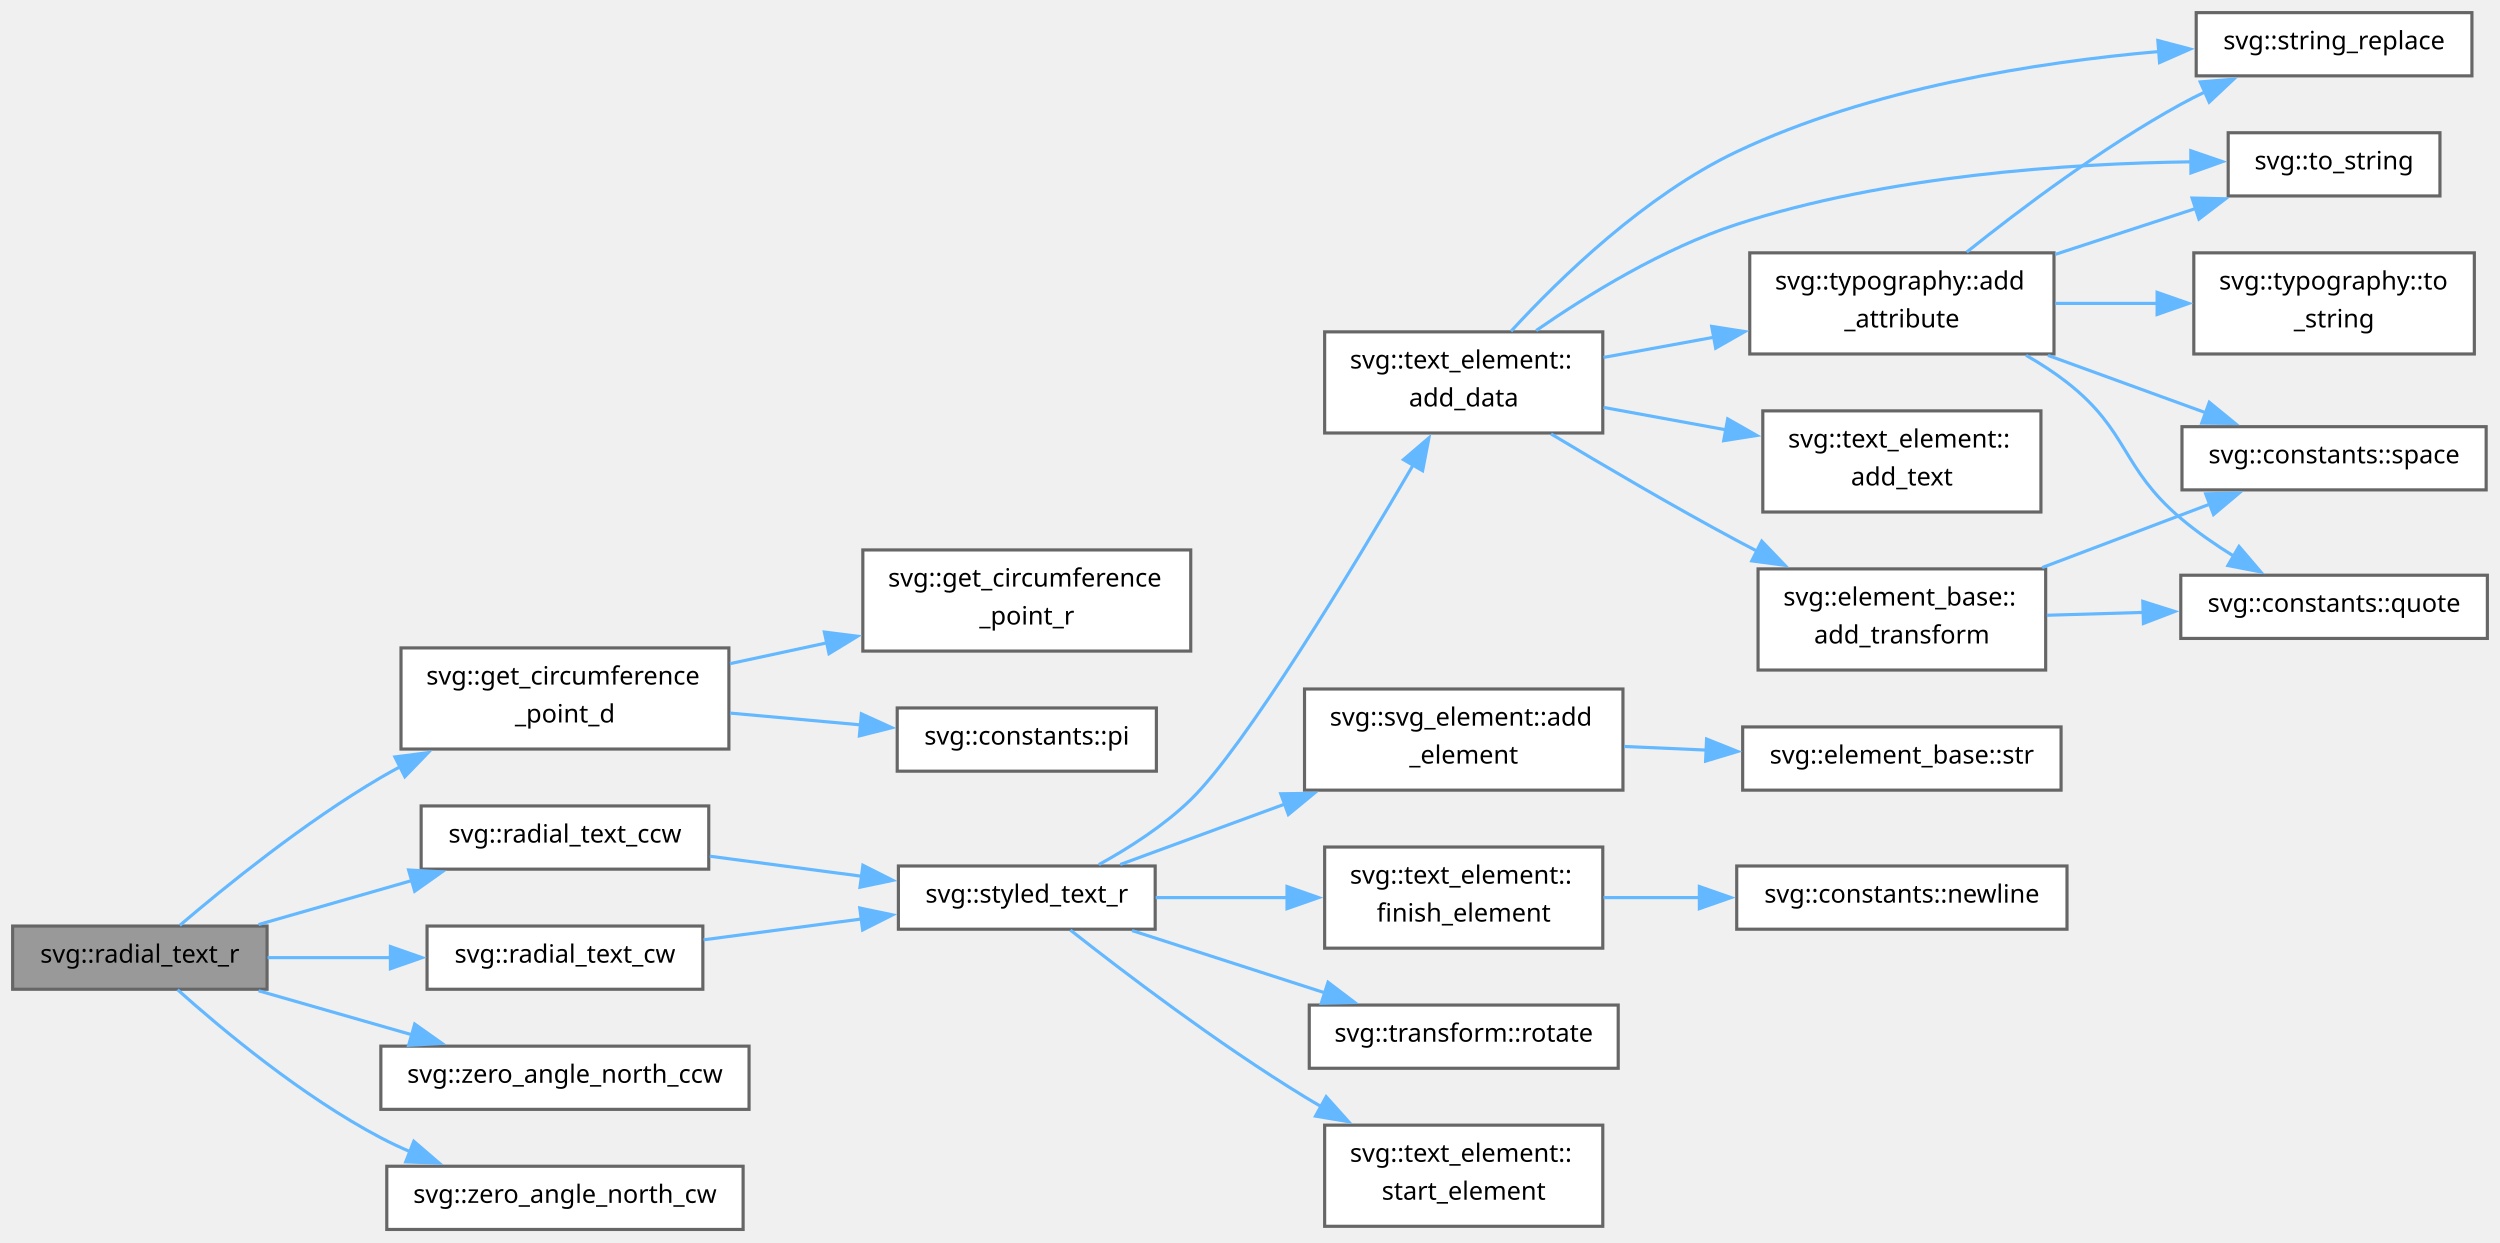
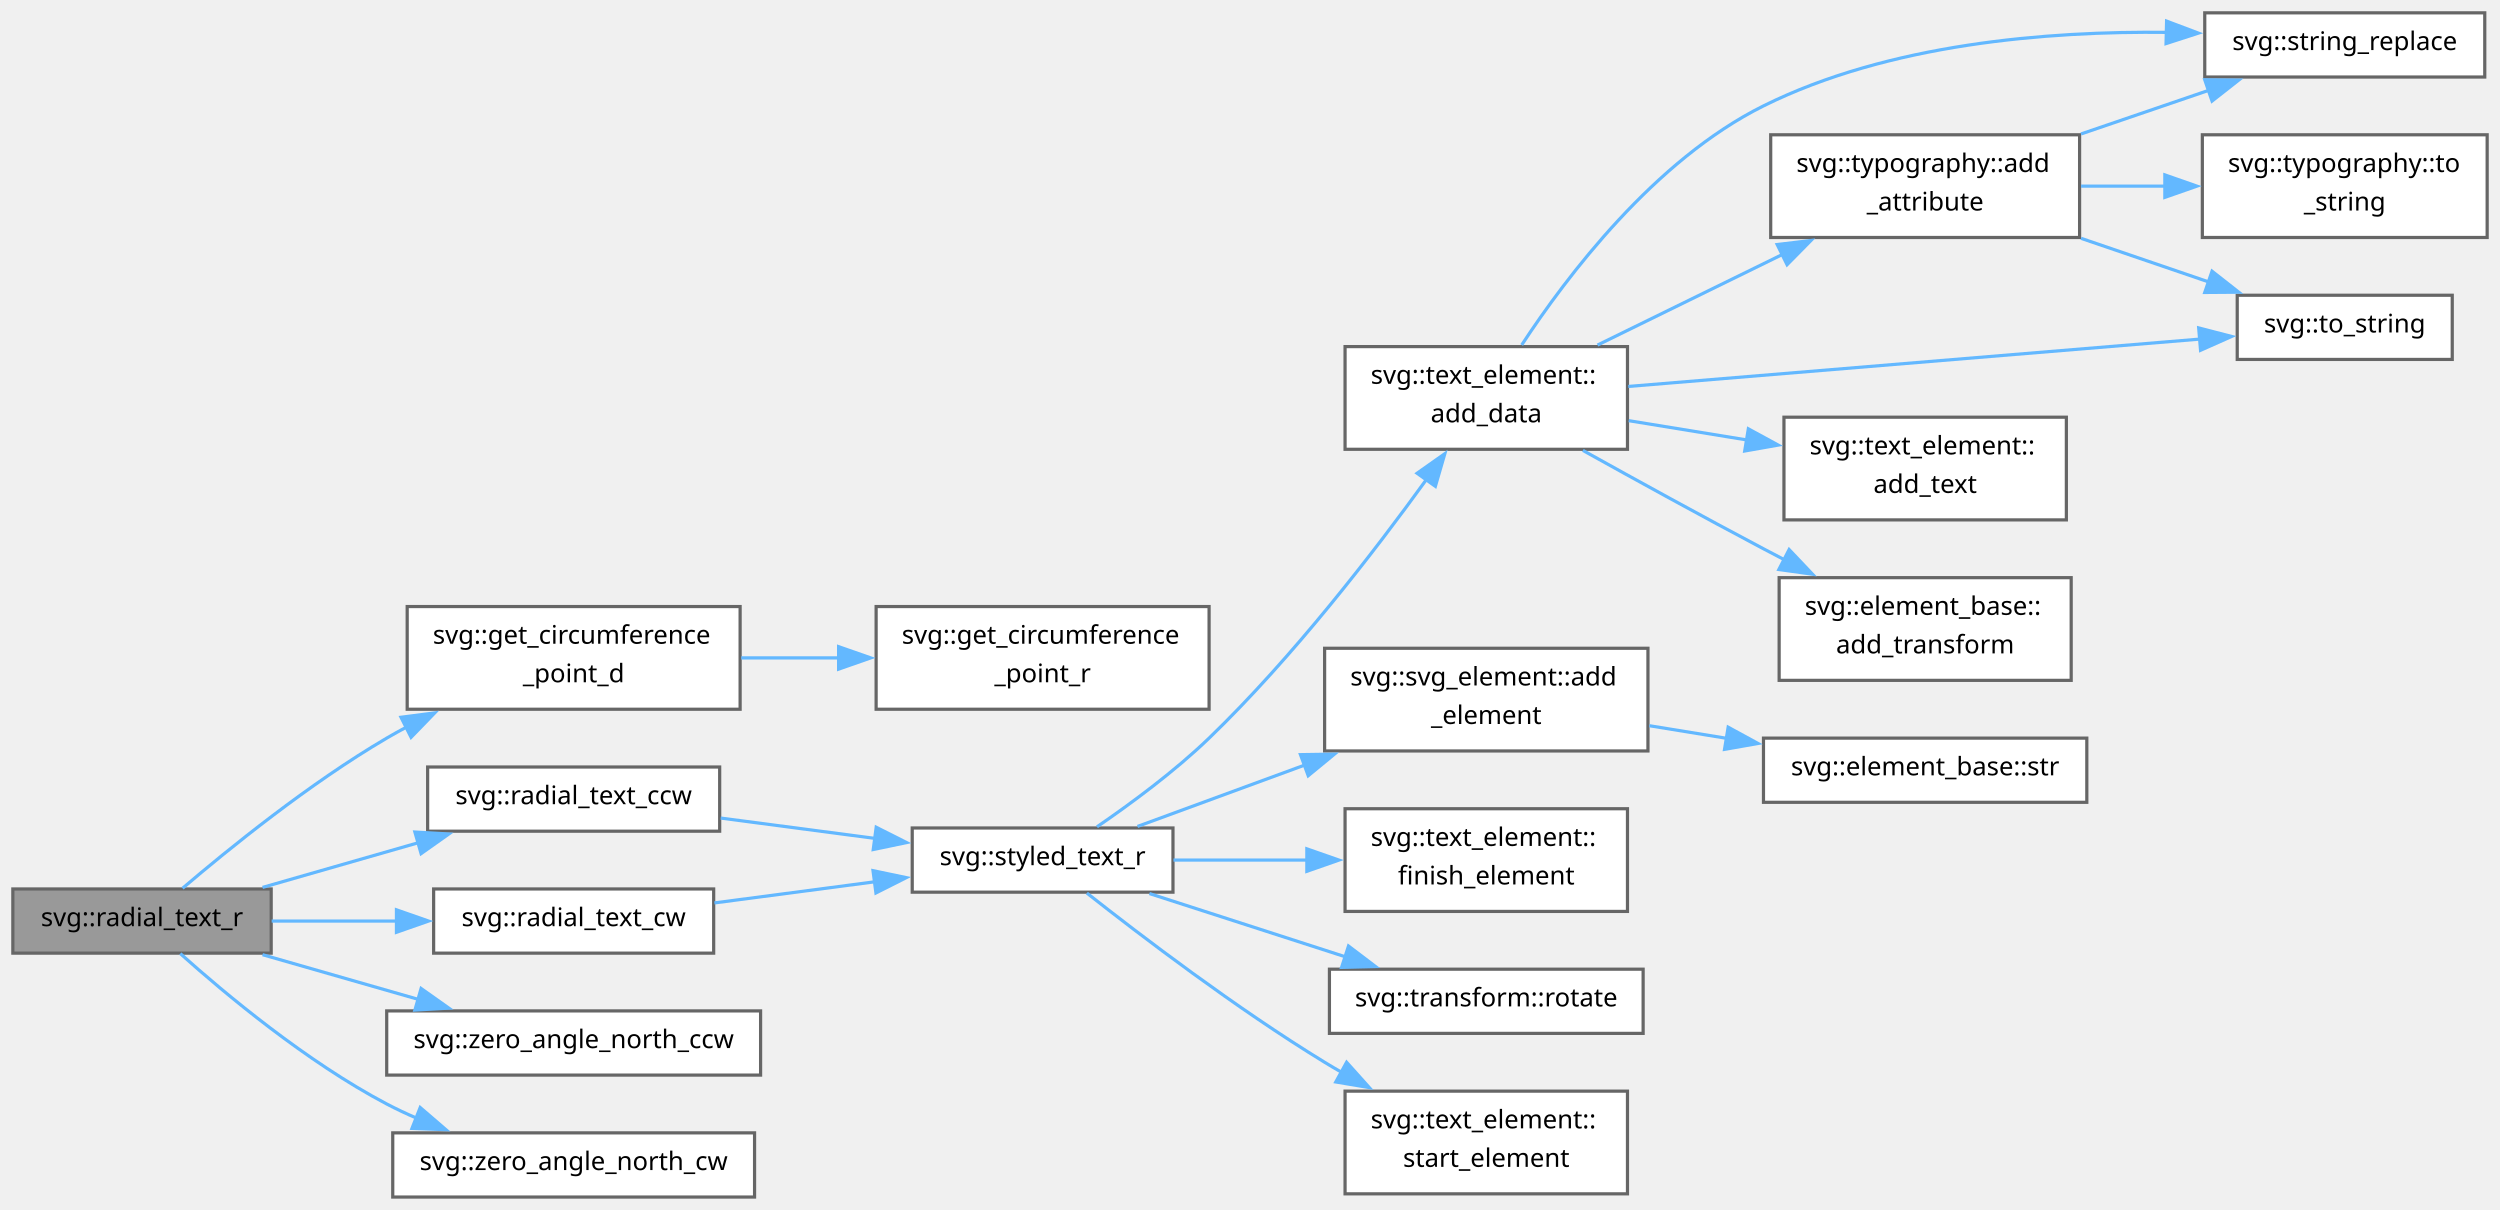
- <svg xmlns="http://www.w3.org/2000/svg" xmlns:xlink="http://www.w3.org/1999/xlink" width="791pt" height="393pt" viewBox="0.00 0.00 791.00 393.00">
-   <g id="graph0" class="graph" transform="scale(1 1) rotate(0) translate(4 389)">
+ <svg xmlns="http://www.w3.org/2000/svg" xmlns:xlink="http://www.w3.org/1999/xlink" width="779pt" height="377pt" viewBox="0.00 0.00 779.00 377.00">
+   <g id="graph0" class="graph" transform="scale(1 1) rotate(0) translate(4 373)">
    <g id="Node000001" class="node">
      <g id="a_Node000001">
        <a xlink:title=" ">
          <polygon fill="#999999" stroke="#666666" points="80.5,-96 0,-96 0,-76 80.5,-76 80.5,-96" />
          <text text-anchor="middle" x="40.25" y="-84.4" font-family="SourceSans" font-size="8.00">svg::radial_text_r</text>
        </a>
      </g>
    </g>
    <g id="Node000002" class="node">
      <g id="a_Node000002">
        <a xlink:href="namespacesvg.html#ab44508c4aeca591141ebec50145b75cd" target="_top" xlink:title="Angle in degrees.">
          <polygon fill="white" stroke="#666666" points="226.62,-184 122.88,-184 122.88,-152 226.62,-152 226.62,-184" />
          <text text-anchor="start" x="130.88" y="-172.4" font-family="SourceSans" font-size="8.00">svg::get_circumference</text>
          <text text-anchor="middle" x="174.75" y="-160.4" font-family="SourceSans" font-size="8.00">_point_d</text>
        </a>
      </g>
    </g>
    <g id="edge1_Node000001_Node000002" class="edge">
      <g id="a_edge1_Node000001_Node000002">
        <a xlink:title=" ">
          <path fill="none" stroke="#63b8ff" d="M52.88,-96.21C67.17,-108.4 92.46,-128.92 116.5,-143 118.51,-144.18 120.59,-145.33 122.7,-146.46" />
          <polygon fill="#63b8ff" stroke="#63b8ff" points="120.95,-149.5 131.46,-150.86 124.09,-143.25 120.95,-149.5" />
        </a>
      </g>
    </g>
-     <g id="Node000005" class="node">
-       <g id="a_Node000005">
+     <g id="Node000004" class="node">
+       <g id="a_Node000004">
        <a xlink:href="namespacesvg.html#ae7eab6d9ce1f55bcbcc997cd24c5abcf" target="_top" xlink:title="Text with typography, arranged ccw around points (x,y) on a circle.">
          <polygon fill="white" stroke="#666666" points="220.25,-134 129.25,-134 129.25,-114 220.25,-114 220.25,-134" />
          <text text-anchor="middle" x="174.75" y="-122.4" font-family="SourceSans" font-size="8.00">svg::radial_text_ccw</text>
        </a>
      </g>
    </g>
-     <g id="edge4_Node000001_Node000005" class="edge">
-       <g id="a_edge4_Node000001_Node000005">
+     <g id="edge3_Node000001_Node000004" class="edge">
+       <g id="a_edge3_Node000001_Node000004">
        <a xlink:title=" ">
          <path fill="none" stroke="#63b8ff" d="M77.81,-96.48C92.87,-100.8 110.51,-105.86 126.53,-110.46" />
          <polygon fill="#63b8ff" stroke="#63b8ff" points="125.28,-113.74 135.86,-113.13 127.21,-107.01 125.28,-113.74" />
        </a>
      </g>
    </g>
-     <g id="Node000022" class="node">
-       <g id="a_Node000022">
+     <g id="Node000018" class="node">
+       <g id="a_Node000018">
        <a xlink:href="namespacesvg.html#a27b1041d0851178e4835e1f623a46161" target="_top" xlink:title="Text with typography, arranged cw around points (x,y) on a circle.">
          <polygon fill="white" stroke="#666666" points="218.38,-96 131.12,-96 131.12,-76 218.38,-76 218.38,-96" />
          <text text-anchor="middle" x="174.75" y="-84.4" font-family="SourceSans" font-size="8.00">svg::radial_text_cw</text>
        </a>
      </g>
    </g>
-     <g id="edge25_Node000001_Node000022" class="edge">
-       <g id="a_edge25_Node000001_Node000022">
+     <g id="edge19_Node000001_Node000018" class="edge">
+       <g id="a_edge19_Node000001_Node000018">
        <a xlink:title=" ">
          <path fill="none" stroke="#63b8ff" d="M80.65,-86C92.92,-86 106.67,-86 119.76,-86" />
          <polygon fill="#63b8ff" stroke="#63b8ff" points="119.53,-89.5 129.53,-86 119.53,-82.5 119.53,-89.5" />
        </a>
      </g>
    </g>
-     <g id="Node000023" class="node">
-       <g id="a_Node000023">
+     <g id="Node000019" class="node">
+       <g id="a_Node000019">
        <a xlink:href="namespacesvg.html#a010fea242a289d173d521b501140cd72" target="_top" xlink:title="Zero degrees is top, going clockwise (cw).">
          <polygon fill="white" stroke="#666666" points="233,-58 116.5,-58 116.5,-38 233,-38 233,-58" />
          <text text-anchor="middle" x="174.75" y="-46.4" font-family="SourceSans" font-size="8.00">svg::zero_angle_north_ccw</text>
        </a>
      </g>
    </g>
-     <g id="edge27_Node000001_Node000023" class="edge">
-       <g id="a_edge27_Node000001_Node000023">
+     <g id="edge21_Node000001_Node000019" class="edge">
+       <g id="a_edge21_Node000001_Node000019">
        <a xlink:title=" ">
          <path fill="none" stroke="#63b8ff" d="M77.81,-75.52C92.87,-71.2 110.51,-66.14 126.53,-61.54" />
          <polygon fill="#63b8ff" stroke="#63b8ff" points="127.21,-64.99 135.86,-58.87 125.28,-58.26 127.21,-64.99" />
        </a>
      </g>
    </g>
-     <g id="Node000024" class="node">
-       <g id="a_Node000024">
+     <g id="Node000020" class="node">
+       <g id="a_Node000020">
        <a xlink:href="namespacesvg.html#a46164d75fd5109e4ed8879abbacd5c11" target="_top" xlink:title="Zero degrees is top, going clockwise (cw).">
          <polygon fill="white" stroke="#666666" points="231.12,-20 118.38,-20 118.38,0 231.12,0 231.12,-20" />
          <text text-anchor="middle" x="174.75" y="-8.4" font-family="SourceSans" font-size="8.00">svg::zero_angle_north_cw</text>
        </a>
      </g>
    </g>
-     <g id="edge28_Node000001_Node000024" class="edge">
-       <g id="a_edge28_Node000001_Node000024">
+     <g id="edge22_Node000001_Node000020" class="edge">
+       <g id="a_edge22_Node000001_Node000020">
        <a xlink:title=" ">
          <path fill="none" stroke="#63b8ff" d="M52.18,-75.86C66.16,-63.34 91.55,-42.13 116.5,-29 119.51,-27.42 122.67,-25.93 125.91,-24.54" />
          <polygon fill="#63b8ff" stroke="#63b8ff" points="126.93,-27.9 134.96,-20.99 124.37,-21.39 126.93,-27.9" />
        </a>
      </g>
    </g>
    <g id="Node000003" class="node">
      <g id="a_Node000003">
        <a xlink:href="namespacesvg.html#aef05ac63d88a6102981d3faf37275297" target="_top" xlink:title="Angle in radians.">
-           <polygon fill="white" stroke="#666666" points="372.75,-215 269,-215 269,-183 372.75,-183 372.75,-215" />
-           <text text-anchor="start" x="277" y="-203.4" font-family="SourceSans" font-size="8.00">svg::get_circumference</text>
-           <text text-anchor="middle" x="320.88" y="-191.4" font-family="SourceSans" font-size="8.00">_point_r</text>
+           <polygon fill="white" stroke="#666666" points="372.75,-184 269,-184 269,-152 372.75,-152 372.75,-184" />
+           <text text-anchor="start" x="277" y="-172.4" font-family="SourceSans" font-size="8.00">svg::get_circumference</text>
+           <text text-anchor="middle" x="320.88" y="-160.4" font-family="SourceSans" font-size="8.00">_point_r</text>
        </a>
      </g>
    </g>
    <g id="edge2_Node000002_Node000003" class="edge">
      <g id="a_edge2_Node000002_Node000003">
        <a xlink:title=" ">
-           <path fill="none" stroke="#63b8ff" d="M226.97,-179.02C236.95,-181.16 247.52,-183.44 257.81,-185.65" />
-           <polygon fill="#63b8ff" stroke="#63b8ff" points="256.83,-189.02 267.34,-187.7 258.3,-182.18 256.83,-189.02" />
-         </a>
-       </g>
-     </g>
-     <g id="Node000004" class="node">
-       <g id="a_Node000004">
-         <a xlink:href="namespacesvg_1_1constants.html#a0e0b0d9314bc47324ee39884bf8bb2fd" target="_top" xlink:title=" ">
-           <polygon fill="white" stroke="#666666" points="361.88,-165 279.88,-165 279.88,-145 361.88,-145 361.88,-165" />
-           <text text-anchor="middle" x="320.88" y="-153.4" font-family="SourceSans" font-size="8.00">svg::constants::pi</text>
-         </a>
-       </g>
-     </g>
-     <g id="edge3_Node000002_Node000004" class="edge">
-       <g id="a_edge3_Node000002_Node000004">
-         <a xlink:title=" ">
-           <path fill="none" stroke="#63b8ff" d="M226.97,-163.38C240.5,-162.16 255.1,-160.84 268.62,-159.62" />
-           <polygon fill="#63b8ff" stroke="#63b8ff" points="268.54,-163.14 278.18,-158.76 267.91,-156.17 268.54,-163.14" />
+           <path fill="none" stroke="#63b8ff" d="M226.97,-168C236.84,-168 247.29,-168 257.48,-168" />
+           <polygon fill="#63b8ff" stroke="#63b8ff" points="257.31,-171.5 267.31,-168 257.31,-164.5 257.31,-171.5" />
+         </a>
+       </g>
+     </g>
+     <g id="Node000005" class="node">
+       <g id="a_Node000005">
+         <a xlink:href="namespacesvg.html#a289756f72239f34c2e6df0f7d9dd2d29" target="_top" xlink:title="Text at @origin, with style and ... a transformation=rotation of @deg about @rorigin.">
+           <polygon fill="white" stroke="#666666" points="361.5,-115 280.25,-115 280.25,-95 361.5,-95 361.5,-115" />
+           <text text-anchor="middle" x="320.88" y="-103.4" font-family="SourceSans" font-size="8.00">svg::styled_text_r</text>
+         </a>
+       </g>
+     </g>
+     <g id="edge4_Node000004_Node000005" class="edge">
+       <g id="a_edge4_Node000004_Node000005">
+         <a xlink:title=" ">
+           <path fill="none" stroke="#63b8ff" d="M220.56,-118.09C235.86,-116.08 253.07,-113.81 268.82,-111.73" />
+           <polygon fill="#63b8ff" stroke="#63b8ff" points="269.02,-115.23 278.48,-110.46 268.1,-108.29 269.02,-115.23" />
        </a>
      </g>
    </g>
    <g id="Node000006" class="node">
      <g id="a_Node000006">
-         <a xlink:href="namespacesvg.html#a5791c1fc9121f01e5f666b7ce0367dfa" target="_top" xlink:title="Text at @origin, with style and ... a transformation=rotation of @deg about @rorigin.">
-           <polygon fill="white" stroke="#666666" points="361.5,-115 280.25,-115 280.25,-95 361.5,-95 361.5,-115" />
-           <text text-anchor="middle" x="320.88" y="-103.4" font-family="SourceSans" font-size="8.00">svg::styled_text_r</text>
+         <a xlink:href="group__elements.html#aad29e1daf75bdcd69a39575a6807fa0f" target="_top" xlink:title="Either serialize immediately (as below), or create data structure that adds data to data_vec and then...">
+           <polygon fill="white" stroke="#666666" points="503.12,-265 415.12,-265 415.12,-233 503.12,-233 503.12,-265" />
+           <text text-anchor="start" x="423.12" y="-253.4" font-family="SourceSans" font-size="8.00">svg::text_element::</text>
+           <text text-anchor="middle" x="459.12" y="-241.4" font-family="SourceSans" font-size="8.00">add_data</text>
        </a>
      </g>
    </g>
    <g id="edge5_Node000005_Node000006" class="edge">
      <g id="a_edge5_Node000005_Node000006">
        <a xlink:title=" ">
-           <path fill="none" stroke="#63b8ff" d="M220.56,-118.09C235.86,-116.08 253.07,-113.81 268.82,-111.73" />
-           <polygon fill="#63b8ff" stroke="#63b8ff" points="269.02,-115.23 278.48,-110.46 268.1,-108.29 269.02,-115.23" />
-         </a>
-       </g>
-     </g>
-     <g id="Node000007" class="node">
-       <g id="a_Node000007">
-         <a xlink:href="group__elements.html#aad29e1daf75bdcd69a39575a6807fa0f" target="_top" xlink:title="Either serialize immediately (as below), or create data structure that adds data to data_vec and then...">
-           <polygon fill="white" stroke="#666666" points="503.12,-284 415.12,-284 415.12,-252 503.12,-252 503.12,-284" />
-           <text text-anchor="start" x="423.12" y="-272.4" font-family="SourceSans" font-size="8.00">svg::text_element::</text>
-           <text text-anchor="middle" x="459.12" y="-260.4" font-family="SourceSans" font-size="8.00">add_data</text>
-         </a>
-       </g>
-     </g>
-     <g id="edge6_Node000006_Node000007" class="edge">
-       <g id="a_edge6_Node000006_Node000007">
-         <a xlink:title=" ">
-           <path fill="none" stroke="#63b8ff" d="M343.67,-115.44C353.29,-120.73 364.3,-127.78 372.75,-136 389.94,-152.74 423.79,-208.74 443.3,-242.19" />
-           <polygon fill="#63b8ff" stroke="#63b8ff" points="440.06,-243.57 448.11,-250.46 446.11,-240.06 440.06,-243.57" />
-         </a>
-       </g>
-     </g>
-     <g id="Node000016" class="node">
-       <g id="a_Node000016">
+           <path fill="none" stroke="#63b8ff" d="M337.82,-115.36C348.27,-122.52 361.96,-132.59 372.75,-143 398.83,-168.14 424.29,-201.19 440.52,-223.65" />
+           <polygon fill="#63b8ff" stroke="#63b8ff" points="437.56,-225.53 446.22,-231.64 443.26,-221.46 437.56,-225.53" />
+         </a>
+       </g>
+     </g>
+     <g id="Node000013" class="node">
+       <g id="a_Node000013">
        <a xlink:href="group__elements.html#aaa5f1a136f2b5c61d647a47ec53fe31d" target="_top" xlink:title=" ">
          <polygon fill="white" stroke="#666666" points="509.5,-171 408.75,-171 408.75,-139 509.5,-139 509.5,-171" />
          <text text-anchor="start" x="416.75" y="-159.4" font-family="SourceSans" font-size="8.00">svg::svg_element::add</text>
          <text text-anchor="middle" x="459.12" y="-147.4" font-family="SourceSans" font-size="8.00">_element</text>
        </a>
      </g>
    </g>
-     <g id="edge19_Node000006_Node000016" class="edge">
-       <g id="a_edge19_Node000006_Node000016">
+     <g id="edge14_Node000005_Node000013" class="edge">
+       <g id="a_edge14_Node000005_Node000013">
        <a xlink:title=" ">
          <path fill="none" stroke="#63b8ff" d="M350.44,-115.48C365.57,-121.03 384.68,-128.05 402.58,-134.62" />
          <polygon fill="#63b8ff" stroke="#63b8ff" points="401.23,-137.85 411.82,-138.01 403.64,-131.28 401.23,-137.85" />
        </a>
      </g>
    </g>
-     <g id="Node000018" class="node">
-       <g id="a_Node000018">
+     <g id="Node000015" class="node">
+       <g id="a_Node000015">
        <a xlink:href="group__elements.html#ga13c46848317034d16c62a7d2061ba3d6" target="_top" xlink:title=" ">
          <polygon fill="white" stroke="#666666" points="503.12,-121 415.12,-121 415.12,-89 503.12,-89 503.12,-121" />
          <text text-anchor="start" x="423.12" y="-109.4" font-family="SourceSans" font-size="8.00">svg::text_element::</text>
          <text text-anchor="middle" x="459.12" y="-97.4" font-family="SourceSans" font-size="8.00">finish_element</text>
        </a>
      </g>
    </g>
-     <g id="edge21_Node000006_Node000018" class="edge">
-       <g id="a_edge21_Node000006_Node000018">
+     <g id="edge16_Node000005_Node000015" class="edge">
+       <g id="a_edge16_Node000005_Node000015">
        <a xlink:title=" ">
          <path fill="none" stroke="#63b8ff" d="M361.65,-105C374.66,-105 389.35,-105 403.27,-105" />
          <polygon fill="#63b8ff" stroke="#63b8ff" points="403.21,-108.5 413.21,-105 403.21,-101.5 403.21,-108.5" />
        </a>
      </g>
    </g>
-     <g id="Node000020" class="node">
-       <g id="a_Node000020">
+     <g id="Node000016" class="node">
+       <g id="a_Node000016">
        <a xlink:href="structsvg_1_1transform.html#acf9836f4ba647f0dd2b53963a0f714d0" target="_top" xlink:title=" ">
          <polygon fill="white" stroke="#666666" points="508,-71 410.25,-71 410.25,-51 508,-51 508,-71" />
          <text text-anchor="middle" x="459.12" y="-59.4" font-family="SourceSans" font-size="8.00">svg::transform::rotate</text>
        </a>
      </g>
    </g>
-     <g id="edge23_Node000006_Node000020" class="edge">
-       <g id="a_edge23_Node000006_Node000020">
+     <g id="edge17_Node000005_Node000016" class="edge">
+       <g id="a_edge17_Node000005_Node000016">
        <a xlink:title=" ">
          <path fill="none" stroke="#63b8ff" d="M354.16,-94.57C372.41,-88.68 395.44,-81.24 415.18,-74.87" />
          <polygon fill="#63b8ff" stroke="#63b8ff" points="416.19,-78.22 424.63,-71.82 414.04,-71.56 416.19,-78.22" />
        </a>
      </g>
    </g>
-     <g id="Node000021" class="node">
-       <g id="a_Node000021">
+     <g id="Node000017" class="node">
+       <g id="a_Node000017">
        <a xlink:href="group__elements.html#ae45bec611a6ec17ea46aab6d680ae042" target="_top" xlink:title=" ">
          <polygon fill="white" stroke="#666666" points="503.12,-33 415.12,-33 415.12,-1 503.12,-1 503.12,-33" />
          <text text-anchor="start" x="423.12" y="-21.4" font-family="SourceSans" font-size="8.00">svg::text_element::</text>
          <text text-anchor="middle" x="459.12" y="-9.4" font-family="SourceSans" font-size="8.00">start_element</text>
        </a>
      </g>
    </g>
-     <g id="edge24_Node000006_Node000021" class="edge">
-       <g id="a_edge24_Node000006_Node000021">
+     <g id="edge18_Node000005_Node000017" class="edge">
+       <g id="a_edge18_Node000005_Node000017">
        <a xlink:title=" ">
          <path fill="none" stroke="#63b8ff" d="M334.67,-94.72C351.24,-81.66 381.24,-58.79 408.75,-42 410.56,-40.89 412.43,-39.79 414.34,-38.7" />
          <polygon fill="#63b8ff" stroke="#63b8ff" points="415.6,-42 422.68,-34.11 412.23,-35.86 415.6,-42" />
        </a>
      </g>
    </g>
+     <g id="Node000007" class="node">
+       <g id="a_Node000007">
+         <a xlink:href="structsvg_1_1typography.html#adbc62f74f1fed3f7c77567250f084f83" target="_top" xlink:title=" ">
+           <polygon fill="white" stroke="#666666" points="644,-331 547.75,-331 547.75,-299 644,-299 644,-331" />
+           <text text-anchor="start" x="555.75" y="-319.4" font-family="SourceSans" font-size="8.00">svg::typography::add</text>
+           <text text-anchor="middle" x="595.88" y="-307.4" font-family="SourceSans" font-size="8.00">_attribute</text>
+         </a>
+       </g>
+     </g>
+     <g id="edge6_Node000006_Node000007" class="edge">
+       <g id="a_edge6_Node000006_Node000007">
+         <a xlink:title=" ">
+           <path fill="none" stroke="#63b8ff" d="M493.78,-265.48C511.2,-274.01 532.66,-284.53 551.32,-293.67" />
+           <polygon fill="#63b8ff" stroke="#63b8ff" points="549.77,-296.8 560.29,-298.06 552.85,-290.52 549.77,-296.8" />
+         </a>
+       </g>
+     </g>
    <g id="Node000008" class="node">
      <g id="a_Node000008">
-         <a xlink:href="structsvg_1_1typography.html#adbc62f74f1fed3f7c77567250f084f83" target="_top" xlink:title=" ">
-           <polygon fill="white" stroke="#666666" points="645.88,-309 549.62,-309 549.62,-277 645.88,-277 645.88,-309" />
-           <text text-anchor="start" x="557.62" y="-297.4" font-family="SourceSans" font-size="8.00">svg::typography::add</text>
-           <text text-anchor="middle" x="597.75" y="-285.4" font-family="SourceSans" font-size="8.00">_attribute</text>
+         <a xlink:href="namespacesvg.html#a48ac748e89e22789d1772326a98dd7b6" target="_top" xlink:title=" ">
+           <polygon fill="white" stroke="#666666" points="770.25,-369 683,-369 683,-349 770.25,-349 770.25,-369" />
+           <text text-anchor="middle" x="726.62" y="-357.4" font-family="SourceSans" font-size="8.00">svg::string_replace</text>
+         </a>
+       </g>
+     </g>
+     <g id="edge12_Node000006_Node000008" class="edge">
+       <g id="a_edge12_Node000006_Node000008">
+         <a xlink:title=" ">
+           <path fill="none" stroke="#63b8ff" d="M470.16,-265.5C484.12,-286.8 511.55,-323.13 545.5,-340 584.55,-359.4 634.14,-363.36 671.39,-362.91" />
+           <polygon fill="#63b8ff" stroke="#63b8ff" points="671.11,-366.42 681.02,-362.68 670.94,-359.42 671.11,-366.42" />
+         </a>
+       </g>
+     </g>
+     <g id="Node000009" class="node">
+       <g id="a_Node000009">
+         <a xlink:href="namespacesvg.html#a36b1c48ad4601b205790e3772ad0a7b6" target="_top" xlink:title=" ">
+           <polygon fill="white" stroke="#666666" points="760.12,-281 693.12,-281 693.12,-261 760.12,-261 760.12,-281" />
+           <text text-anchor="middle" x="726.62" y="-269.4" font-family="SourceSans" font-size="8.00">svg::to_string</text>
+         </a>
+       </g>
+     </g>
+     <g id="edge13_Node000006_Node000009" class="edge">
+       <g id="a_edge13_Node000006_Node000009">
+         <a xlink:title=" ">
+           <path fill="none" stroke="#63b8ff" d="M503.37,-252.58C552.48,-256.65 632.18,-263.26 681.6,-267.35" />
+           <polygon fill="#63b8ff" stroke="#63b8ff" points="681.11,-270.82 691.37,-268.16 681.69,-263.85 681.11,-270.82" />
+         </a>
+       </g>
+     </g>
+     <g id="Node000011" class="node">
+       <g id="a_Node000011">
+         <a xlink:href="group__elements.html#a1ed006cabdb9c531c2bd8e27ea9e0966" target="_top" xlink:title=" ">
+           <polygon fill="white" stroke="#666666" points="639.88,-243 551.88,-243 551.88,-211 639.88,-211 639.88,-243" />
+           <text text-anchor="start" x="559.88" y="-231.4" font-family="SourceSans" font-size="8.00">svg::text_element::</text>
+           <text text-anchor="middle" x="595.88" y="-219.4" font-family="SourceSans" font-size="8.00">add_text</text>
+         </a>
+       </g>
+     </g>
+     <g id="edge10_Node000006_Node000011" class="edge">
+       <g id="a_edge10_Node000006_Node000011">
+         <a xlink:title=" ">
+           <path fill="none" stroke="#63b8ff" d="M503.5,-241.92C515.28,-239.99 528.19,-237.89 540.5,-235.88" />
+           <polygon fill="#63b8ff" stroke="#63b8ff" points="540.78,-239.38 550.09,-234.31 539.65,-232.47 540.78,-239.38" />
+         </a>
+       </g>
+     </g>
+     <g id="Node000012" class="node">
+       <g id="a_Node000012">
+         <a xlink:href="group__elements.html#a53d72a7ff728ad1d4d027254530bcf3d" target="_top" xlink:title="Common transforms include rotate(180)">
+           <polygon fill="white" stroke="#666666" points="641.38,-193 550.38,-193 550.38,-161 641.38,-161 641.38,-193" />
+           <text text-anchor="start" x="558.38" y="-181.4" font-family="SourceSans" font-size="8.00">svg::element_base::</text>
+           <text text-anchor="middle" x="595.88" y="-169.4" font-family="SourceSans" font-size="8.00">add_transform</text>
+         </a>
+       </g>
+     </g>
+     <g id="edge11_Node000006_Node000012" class="edge">
+       <g id="a_edge11_Node000006_Node000012">
+         <a xlink:title=" ">
+           <path fill="none" stroke="#63b8ff" d="M489.23,-232.65C505.67,-223.5 526.65,-211.96 545.5,-202 547.59,-200.9 549.74,-199.77 551.91,-198.64" />
+           <polygon fill="#63b8ff" stroke="#63b8ff" points="553.49,-201.76 560.78,-194.08 550.29,-195.54 553.49,-201.76" />
        </a>
      </g>
    </g>
    <g id="edge7_Node000007_Node000008" class="edge">
      <g id="a_edge7_Node000007_Node000008">
        <a xlink:title=" ">
-           <path fill="none" stroke="#63b8ff" d="M503.35,-275.91C514.49,-277.95 526.66,-280.18 538.43,-282.33" />
-           <polygon fill="#63b8ff" stroke="#63b8ff" points="537.58,-285.73 548.05,-284.09 538.84,-278.85 537.58,-285.73" />
-         </a>
-       </g>
-     </g>
-     <g id="Node000011" class="node">
-       <g id="a_Node000011">
-         <a xlink:href="namespacesvg.html#a48ac748e89e22789d1772326a98dd7b6" target="_top" xlink:title=" ">
-           <polygon fill="white" stroke="#666666" points="778.12,-385 690.88,-385 690.88,-365 778.12,-365 778.12,-385" />
-           <text text-anchor="middle" x="734.5" y="-373.4" font-family="SourceSans" font-size="8.00">svg::string_replace</text>
-         </a>
-       </g>
-     </g>
-     <g id="edge17_Node000007_Node000011" class="edge">
-       <g id="a_edge17_Node000007_Node000011">
-         <a xlink:title=" ">
-           <path fill="none" stroke="#63b8ff" d="M474.08,-284.19C489.7,-301.18 516.61,-327.29 545.5,-341 587.77,-361.06 640.55,-369.34 679.41,-372.73" />
-           <polygon fill="#63b8ff" stroke="#63b8ff" points="678.74,-376.18 688.98,-373.48 679.28,-369.21 678.74,-376.18" />
-         </a>
-       </g>
-     </g>
-     <g id="Node000012" class="node">
-       <g id="a_Node000012">
-         <a xlink:href="namespacesvg.html#a36b1c48ad4601b205790e3772ad0a7b6" target="_top" xlink:title=" ">
-           <polygon fill="white" stroke="#666666" points="768,-347 701,-347 701,-327 768,-327 768,-347" />
-           <text text-anchor="middle" x="734.5" y="-335.4" font-family="SourceSans" font-size="8.00">svg::to_string</text>
-         </a>
-       </g>
-     </g>
-     <g id="edge18_Node000007_Node000012" class="edge">
-       <g id="a_edge18_Node000007_Node000012">
-         <a xlink:title=" ">
-           <path fill="none" stroke="#63b8ff" d="M482.04,-284.42C498.58,-295.88 522.31,-310.44 545.5,-318 592.98,-333.49 650.48,-337.27 689.29,-337.8" />
-           <polygon fill="#63b8ff" stroke="#63b8ff" points="689.17,-341.3 699.19,-337.86 689.21,-334.3 689.17,-341.3" />
+           <path fill="none" stroke="#63b8ff" d="M644.45,-331.26C657.53,-335.73 671.6,-340.54 684.29,-344.87" />
+           <polygon fill="#63b8ff" stroke="#63b8ff" points="683,-348.13 693.6,-348.05 685.27,-341.51 683,-348.13" />
+         </a>
+       </g>
+     </g>
+     <g id="edge8_Node000007_Node000009" class="edge">
+       <g id="a_edge8_Node000007_Node000009">
+         <a xlink:title=" ">
+           <path fill="none" stroke="#63b8ff" d="M644.45,-298.74C657.53,-294.27 671.6,-289.46 684.29,-285.13" />
+           <polygon fill="#63b8ff" stroke="#63b8ff" points="685.27,-288.49 693.6,-281.95 683,-281.87 685.27,-288.49" />
+         </a>
+       </g>
+     </g>
+     <g id="Node000010" class="node">
+       <g id="a_Node000010">
+         <a xlink:href="structsvg_1_1typography.html#a174c1ffb4e56214d71523ffe7e422561" target="_top" xlink:title=" ">
+           <polygon fill="white" stroke="#666666" points="771,-331 682.25,-331 682.25,-299 771,-299 771,-331" />
+           <text text-anchor="start" x="690.25" y="-319.4" font-family="SourceSans" font-size="8.00">svg::typography::to</text>
+           <text text-anchor="middle" x="726.62" y="-307.4" font-family="SourceSans" font-size="8.00">_string</text>
+         </a>
+       </g>
+     </g>
+     <g id="edge9_Node000007_Node000010" class="edge">
+       <g id="a_edge9_Node000007_Node000010">
+         <a xlink:title=" ">
+           <path fill="none" stroke="#63b8ff" d="M644.45,-315C653.02,-315 662.01,-315 670.77,-315" />
+           <polygon fill="#63b8ff" stroke="#63b8ff" points="670.56,-318.5 680.56,-315 670.56,-311.5 670.56,-318.5" />
        </a>
      </g>
    </g>
    <g id="Node000014" class="node">
      <g id="a_Node000014">
-         <a xlink:href="group__elements.html#a1ed006cabdb9c531c2bd8e27ea9e0966" target="_top" xlink:title=" ">
-           <polygon fill="white" stroke="#666666" points="641.75,-259 553.75,-259 553.75,-227 641.75,-227 641.75,-259" />
-           <text text-anchor="start" x="561.75" y="-247.4" font-family="SourceSans" font-size="8.00">svg::text_element::</text>
-           <text text-anchor="middle" x="597.75" y="-235.4" font-family="SourceSans" font-size="8.00">add_text</text>
-         </a>
-       </g>
-     </g>
-     <g id="edge13_Node000007_Node000014" class="edge">
-       <g id="a_edge13_Node000007_Node000014">
-         <a xlink:title=" ">
-           <path fill="none" stroke="#63b8ff" d="M503.35,-260.09C515.69,-257.83 529.29,-255.34 542.21,-252.98" />
-           <polygon fill="#63b8ff" stroke="#63b8ff" points="542.64,-256.46 551.84,-251.22 541.38,-249.57 542.64,-256.46" />
-         </a>
-       </g>
-     </g>
-     <g id="Node000015" class="node">
-       <g id="a_Node000015">
-         <a xlink:href="group__elements.html#a53d72a7ff728ad1d4d027254530bcf3d" target="_top" xlink:title="Common transforms include rotate(180)">
-           <polygon fill="white" stroke="#666666" points="643.25,-209 552.25,-209 552.25,-177 643.25,-177 643.25,-209" />
-           <text text-anchor="start" x="560.25" y="-197.4" font-family="SourceSans" font-size="8.00">svg::element_base::</text>
-           <text text-anchor="middle" x="597.75" y="-185.4" font-family="SourceSans" font-size="8.00">add_transform</text>
-         </a>
-       </g>
-     </g>
-     <g id="edge14_Node000007_Node000015" class="edge">
-       <g id="a_edge14_Node000007_Node000015">
-         <a xlink:title=" ">
-           <path fill="none" stroke="#63b8ff" d="M486.74,-251.71C503.44,-241.67 525.51,-228.71 545.5,-218 547.58,-216.89 549.72,-215.76 551.88,-214.64" />
-           <polygon fill="#63b8ff" stroke="#63b8ff" points="553.42,-217.78 560.76,-210.14 550.26,-211.54 553.42,-217.78" />
-         </a>
-       </g>
-     </g>
-     <g id="Node000009" class="node">
-       <g id="a_Node000009">
-         <a xlink:href="namespacesvg_1_1constants.html#a3972655f1dfdc090ec2592d1fb37e87c" target="_top" xlink:title=" ">
-           <polygon fill="white" stroke="#666666" points="783,-207 686,-207 686,-187 783,-187 783,-207" />
-           <text text-anchor="middle" x="734.5" y="-195.4" font-family="SourceSans" font-size="8.00">svg::constants::quote</text>
-         </a>
-       </g>
-     </g>
-     <g id="edge8_Node000008_Node000009" class="edge">
-       <g id="a_edge8_Node000008_Node000009">
-         <a xlink:title=" ">
-           <path fill="none" stroke="#63b8ff" d="M637.06,-276.57C641.6,-273.97 646.02,-271.11 650,-268 669.63,-252.64 666.99,-241.12 686,-225 691.15,-220.64 697.06,-216.56 702.92,-212.93" />
-           <polygon fill="#63b8ff" stroke="#63b8ff" points="704.42,-216.11 711.3,-208.05 700.9,-210.06 704.42,-216.11" />
-         </a>
-       </g>
-     </g>
-     <g id="Node000010" class="node">
-       <g id="a_Node000010">
-         <a xlink:href="namespacesvg_1_1constants.html#ac460bc8db60d85c3ae1cf8b1a903405e" target="_top" xlink:title="Formatting character constants.">
-           <polygon fill="white" stroke="#666666" points="782.62,-254 686.38,-254 686.38,-234 782.62,-234 782.62,-254" />
-           <text text-anchor="middle" x="734.5" y="-242.4" font-family="SourceSans" font-size="8.00">svg::constants::space</text>
-         </a>
-       </g>
-     </g>
-     <g id="edge9_Node000008_Node000010" class="edge">
-       <g id="a_edge9_Node000008_Node000010">
-         <a xlink:title=" ">
-           <path fill="none" stroke="#63b8ff" d="M643.99,-276.55C660.27,-270.63 678.48,-264.01 694.21,-258.29" />
-           <polygon fill="#63b8ff" stroke="#63b8ff" points="695.02,-261.72 703.23,-255.01 692.63,-255.14 695.02,-261.72" />
-         </a>
-       </g>
-     </g>
-     <g id="edge10_Node000008_Node000011" class="edge">
-       <g id="a_edge10_Node000008_Node000011">
-         <a xlink:title=" ">
-           <path fill="none" stroke="#63b8ff" d="M618.27,-309.24C635.37,-322.93 661.28,-342.4 686,-356 688.49,-357.37 691.09,-358.69 693.75,-359.96" />
-           <polygon fill="#63b8ff" stroke="#63b8ff" points="692.15,-363.08 702.71,-363.93 694.99,-356.68 692.15,-363.08" />
-         </a>
-       </g>
-     </g>
-     <g id="edge11_Node000008_Node000012" class="edge">
-       <g id="a_edge11_Node000008_Node000012">
-         <a xlink:title=" ">
-           <path fill="none" stroke="#63b8ff" d="M646.26,-308.51C660.73,-313.24 676.54,-318.4 690.68,-323.02" />
-           <polygon fill="#63b8ff" stroke="#63b8ff" points="689.57,-326.34 700.16,-326.11 691.74,-319.68 689.57,-326.34" />
-         </a>
-       </g>
-     </g>
-     <g id="Node000013" class="node">
-       <g id="a_Node000013">
-         <a xlink:href="structsvg_1_1typography.html#a174c1ffb4e56214d71523ffe7e422561" target="_top" xlink:title=" ">
-           <polygon fill="white" stroke="#666666" points="778.88,-309 690.12,-309 690.12,-277 778.88,-277 778.88,-309" />
-           <text text-anchor="start" x="698.12" y="-297.4" font-family="SourceSans" font-size="8.00">svg::typography::to</text>
-           <text text-anchor="middle" x="734.5" y="-285.4" font-family="SourceSans" font-size="8.00">_string</text>
-         </a>
-       </g>
-     </g>
-     <g id="edge12_Node000008_Node000013" class="edge">
-       <g id="a_edge12_Node000008_Node000013">
-         <a xlink:title=" ">
-           <path fill="none" stroke="#63b8ff" d="M646.26,-293C656.72,-293 667.88,-293 678.61,-293" />
-           <polygon fill="#63b8ff" stroke="#63b8ff" points="678.51,-296.5 688.51,-293 678.51,-289.5 678.51,-296.5" />
-         </a>
-       </g>
-     </g>
-     <g id="edge15_Node000015_Node000009" class="edge">
-       <g id="a_edge15_Node000015_Node000009">
-         <a xlink:title=" ">
-           <path fill="none" stroke="#63b8ff" d="M643.62,-194.33C653.41,-194.62 663.92,-194.93 674.17,-195.24" />
-           <polygon fill="#63b8ff" stroke="#63b8ff" points="673.98,-198.73 684.08,-195.53 674.18,-191.74 673.98,-198.73" />
-         </a>
-       </g>
-     </g>
-     <g id="edge16_Node000015_Node000010" class="edge">
-       <g id="a_edge16_Node000015_Node000010">
-         <a xlink:title=" ">
-           <path fill="none" stroke="#63b8ff" d="M642.13,-209.42C659.29,-215.91 678.85,-223.32 695.46,-229.6" />
-           <polygon fill="#63b8ff" stroke="#63b8ff" points="693.88,-232.75 704.47,-233.01 696.36,-226.2 693.88,-232.75" />
-         </a>
-       </g>
-     </g>
-     <g id="Node000017" class="node">
-       <g id="a_Node000017">
        <a xlink:href="group__elements.html#ad893ef9c13a15464c96d8a85c08af30f" target="_top" xlink:title=" ">
-           <polygon fill="white" stroke="#666666" points="648.12,-159 547.38,-159 547.38,-139 648.12,-139 648.12,-159" />
-           <text text-anchor="middle" x="597.75" y="-147.4" font-family="SourceSans" font-size="8.00">svg::element_base::str</text>
-         </a>
-       </g>
-     </g>
-     <g id="edge20_Node000016_Node000017" class="edge">
-       <g id="a_edge20_Node000016_Node000017">
-         <a xlink:title=" ">
-           <path fill="none" stroke="#63b8ff" d="M509.84,-152.82C518.32,-152.44 527.23,-152.05 535.96,-151.67" />
-           <polygon fill="#63b8ff" stroke="#63b8ff" points="535.96,-155.17 545.79,-151.24 535.65,-148.18 535.96,-155.17" />
-         </a>
-       </g>
-     </g>
-     <g id="Node000019" class="node">
-       <g id="a_Node000019">
-         <a xlink:href="namespacesvg_1_1constants.html#aa7f04c2ea699a1b1e2e790de5ac33f38" target="_top" xlink:title=" ">
-           <polygon fill="white" stroke="#666666" points="650,-115 545.5,-115 545.5,-95 650,-95 650,-115" />
-           <text text-anchor="middle" x="597.75" y="-103.4" font-family="SourceSans" font-size="8.00">svg::constants::newline</text>
-         </a>
-       </g>
-     </g>
-     <g id="edge22_Node000018_Node000019" class="edge">
-       <g id="a_edge22_Node000018_Node000019">
-         <a xlink:title=" ">
-           <path fill="none" stroke="#63b8ff" d="M503.35,-105C513.01,-105 523.44,-105 533.72,-105" />
-           <polygon fill="#63b8ff" stroke="#63b8ff" points="533.68,-108.5 543.68,-105 533.68,-101.5 533.68,-108.5" />
-         </a>
-       </g>
-     </g>
-     <g id="edge26_Node000022_Node000006" class="edge">
-       <g id="a_edge26_Node000022_Node000006">
+           <polygon fill="white" stroke="#666666" points="646.25,-143 545.5,-143 545.5,-123 646.25,-123 646.25,-143" />
+           <text text-anchor="middle" x="595.88" y="-131.4" font-family="SourceSans" font-size="8.00">svg::element_base::str</text>
+         </a>
+       </g>
+     </g>
+     <g id="edge15_Node000013_Node000014" class="edge">
+       <g id="a_edge15_Node000013_Node000014">
+         <a xlink:title=" ">
+           <path fill="none" stroke="#63b8ff" d="M509.92,-146.87C517.77,-145.59 525.95,-144.25 534.02,-142.94" />
+           <polygon fill="#63b8ff" stroke="#63b8ff" points="534.49,-146.41 543.79,-141.34 533.36,-139.5 534.49,-146.41" />
+         </a>
+       </g>
+     </g>
+     <g id="edge20_Node000018_Node000005" class="edge">
+       <g id="a_edge20_Node000018_Node000005">
        <a xlink:title=" ">
          <path fill="none" stroke="#63b8ff" d="M218.6,-91.65C234.38,-93.73 252.4,-96.11 268.83,-98.27" />
          <polygon fill="#63b8ff" stroke="#63b8ff" points="268.03,-101.7 278.4,-99.53 268.94,-94.76 268.03,-101.7" />
        </a>
      </g>
    </g>
  </g>
</svg>
